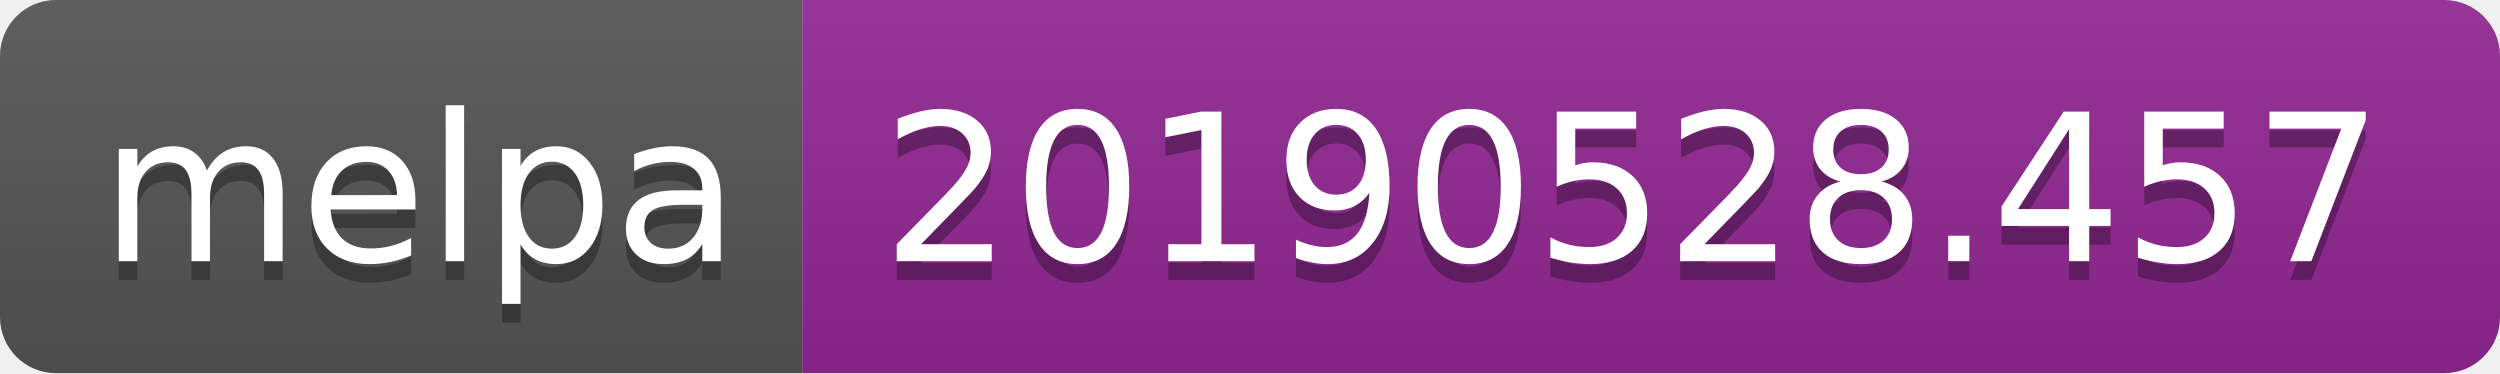
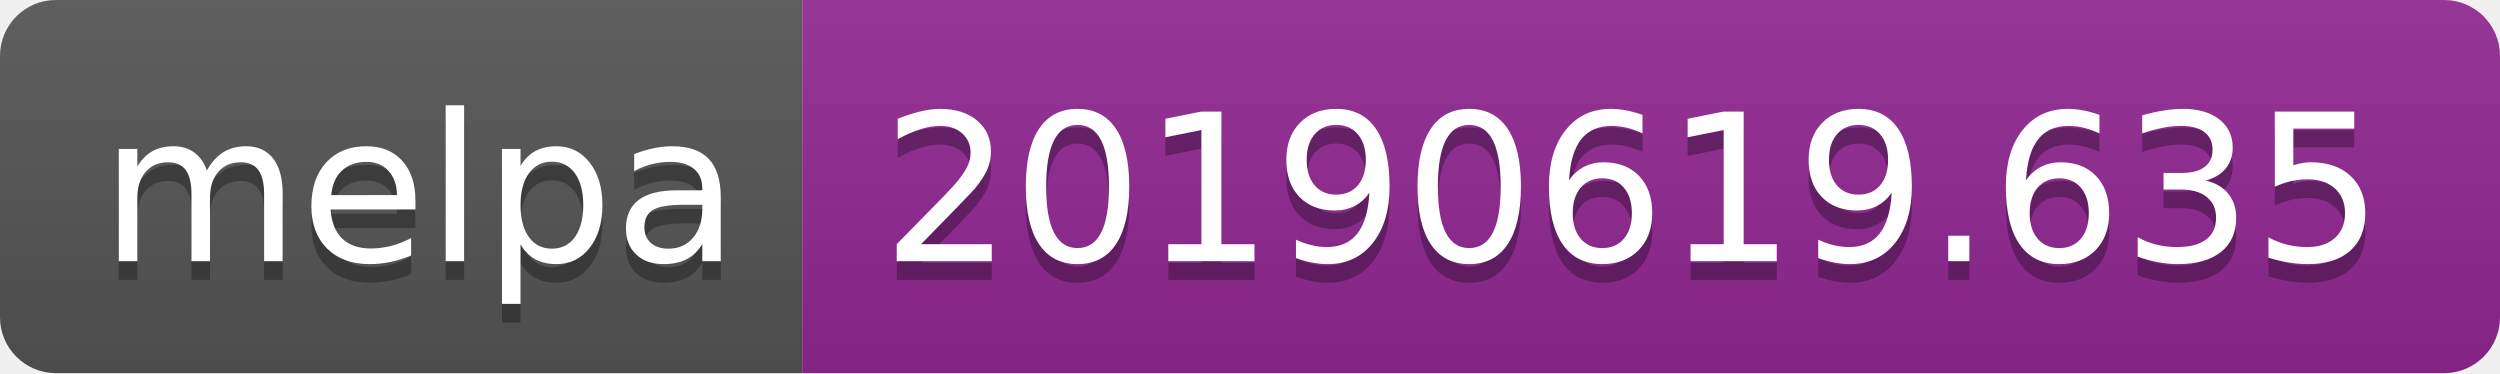
<svg xmlns="http://www.w3.org/2000/svg" width="134" height="20">
  <linearGradient id="b" x2="0" y2="100%">
    <stop offset="0" stop-color="#bbb" stop-opacity=".1" />
    <stop offset="1" stop-opacity=".1" />
  </linearGradient>
  <clipPath id="a">
    <rect width="134" height="20" rx="3" fill="#fff" />
  </clipPath>
  <g clip-path="url(#a)">
    <path fill="#555" d="M0 0h43v20H0z" />
    <path fill="#922793" d="M43 0h91v20H43z" />
    <path fill="url(#b)" d="M0 0h134v20H0z" />
  </g>
  <g fill="#fff" text-anchor="middle" font-family="DejaVu Sans,Verdana,Geneva,sans-serif" font-size="110">
    <text x="225" y="150" fill="#010101" fill-opacity=".3" transform="scale(.1)" textLength="330">melpa</text>
    <text x="225" y="140" transform="scale(.1)" textLength="330">melpa</text>
-     <text x="875" y="150" fill="#010101" fill-opacity=".3" transform="scale(.1)" textLength="810">20190528.457</text>
-     <text x="875" y="140" transform="scale(.1)" textLength="810">20190528.457</text>
+     <text x="875" y="150" fill="#010101" fill-opacity=".3" transform="scale(.1)" textLength="810">20190619.635</text>
+     <text x="875" y="140" transform="scale(.1)" textLength="810">20190619.635</text>
  </g>
</svg>
